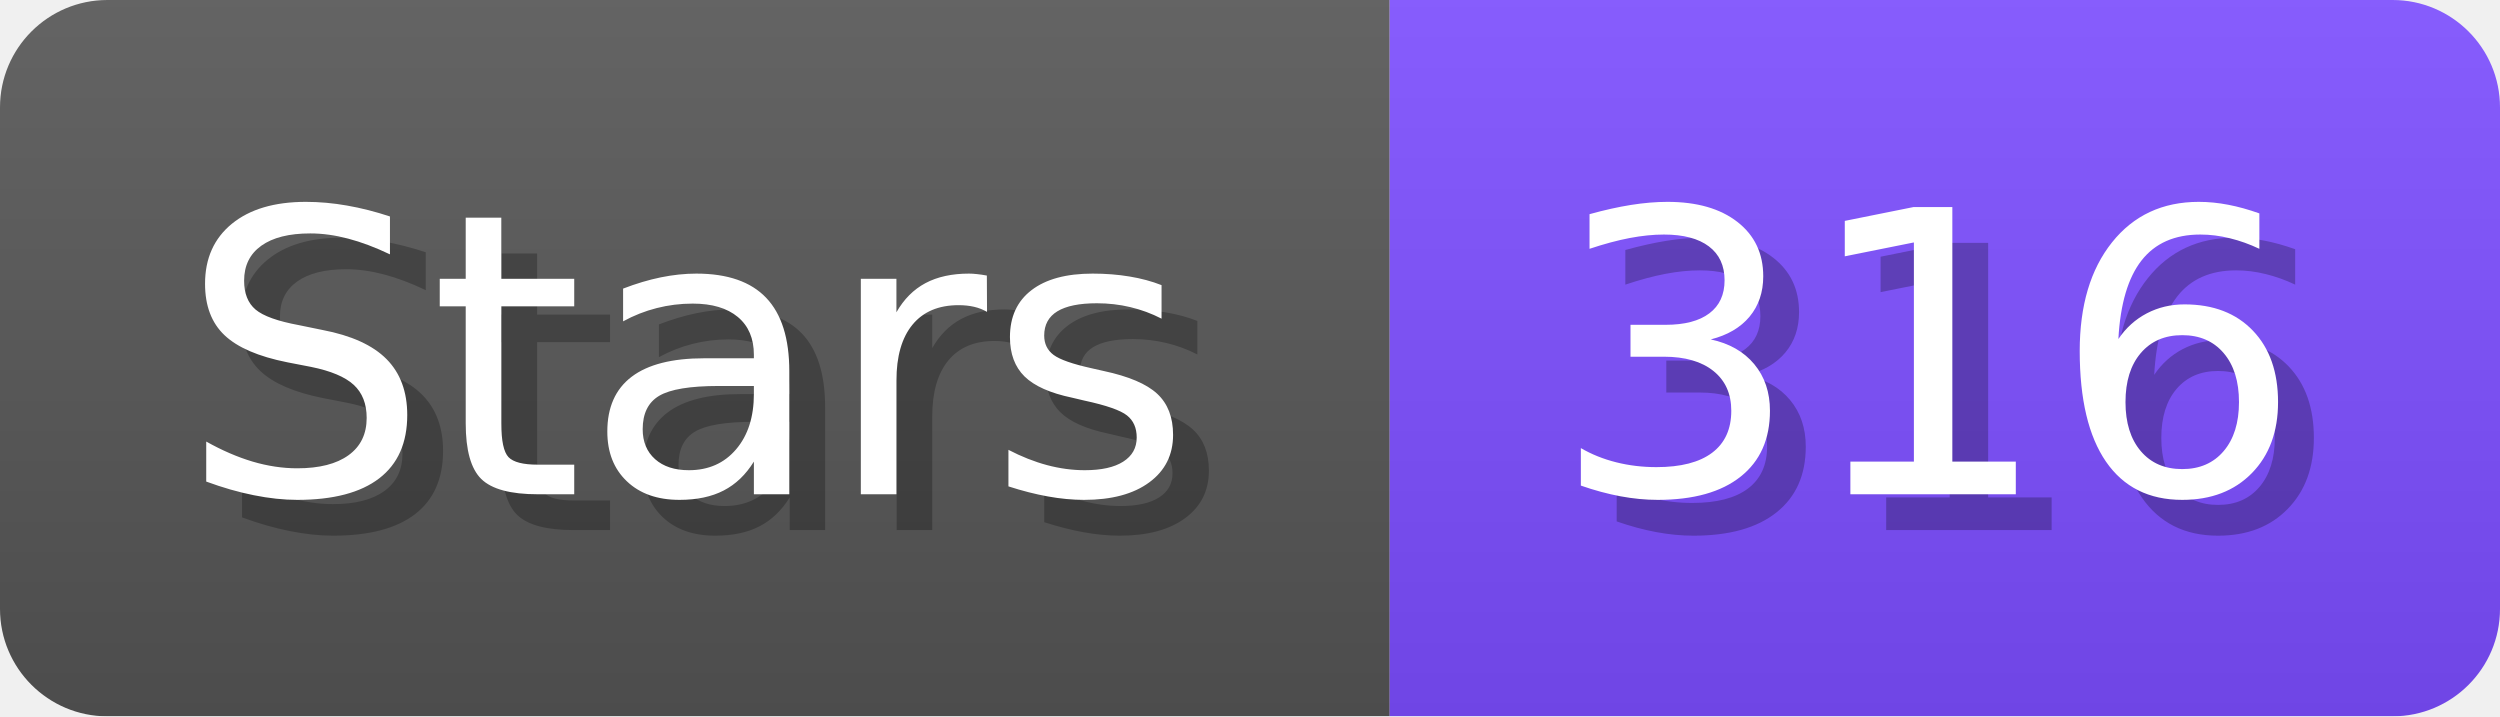
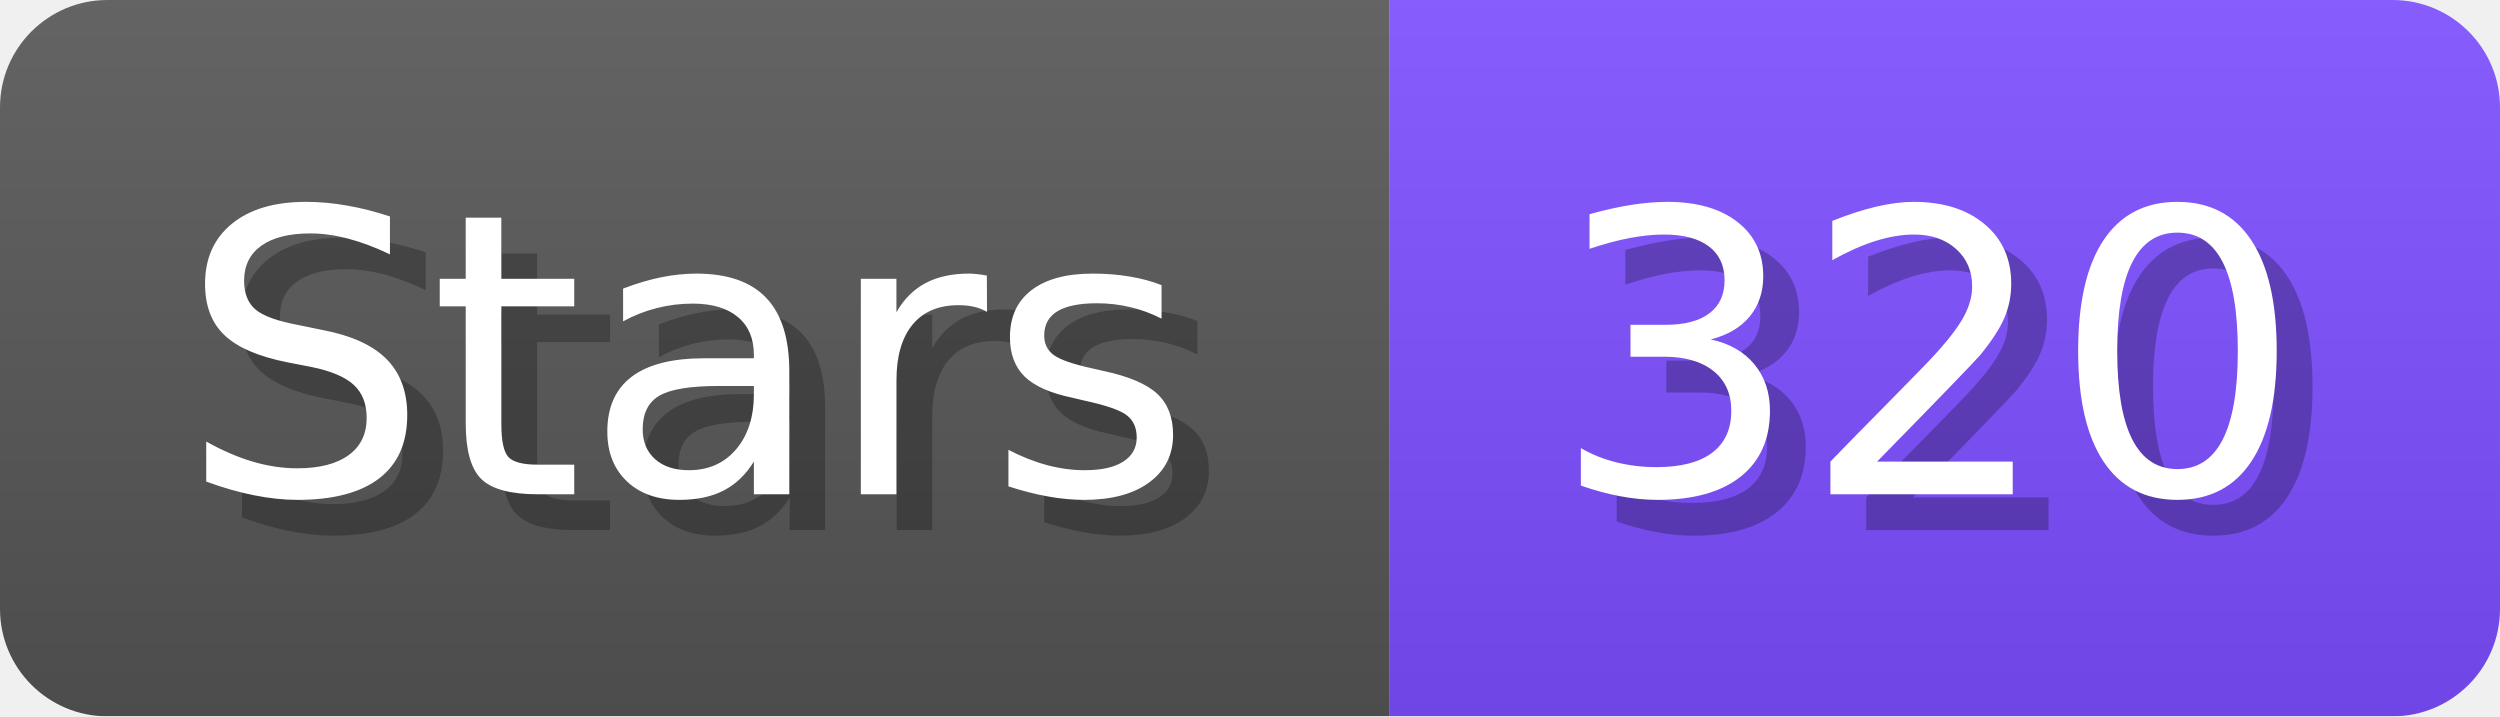
- <svg xmlns="http://www.w3.org/2000/svg" width="69.8" height="20" viewBox="0 0 698 200" role="img" aria-label="Stars: 316">
+ <svg xmlns="http://www.w3.org/2000/svg" width="69.8" height="20" viewBox="0 0 698 200" role="img" aria-label="Stars: 320">
  <linearGradient id="a" x2="0" y2="100%">
    <stop offset="0" stop-opacity=".1" stop-color="#EEE" />
    <stop offset="1" stop-opacity=".1" />
  </linearGradient>
  <mask id="m">
    <rect width="698" height="200" rx="30" fill="#FFF" />
  </mask>
  <g mask="url(#m)">
    <rect width="388" height="200" fill="#555" />
    <rect width="310" height="200" fill="#7C4DFF" x="388" />
    <rect width="698" height="200" fill="url(#a)" />
  </g>
  <g aria-hidden="true" fill="#fff" text-anchor="start" font-family="Verdana,DejaVu Sans,sans-serif" font-size="110">
    <text x="60" y="148" textLength="288" fill="#000" opacity="0.25">Stars</text>
    <text x="50" y="138" textLength="288">Stars</text>
-     <text x="443" y="148" textLength="210" fill="#000" opacity="0.25">316</text>
-     <text x="433" y="138" textLength="210">316</text>
+     <text x="443" y="148" textLength="210" fill="#000" opacity="0.25">320</text>
+     <text x="433" y="138" textLength="210">320</text>
  </g>
</svg>
